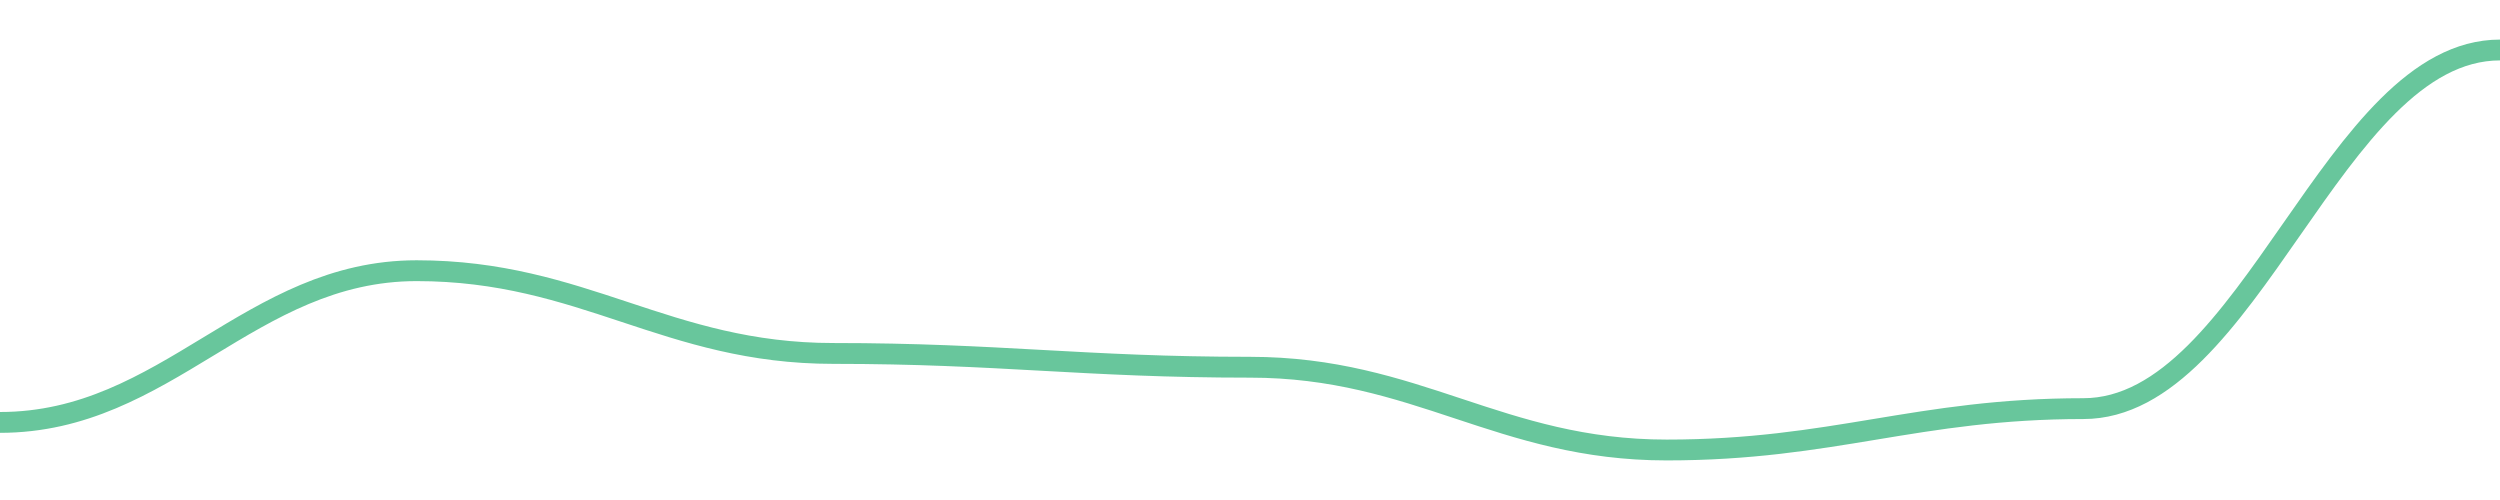
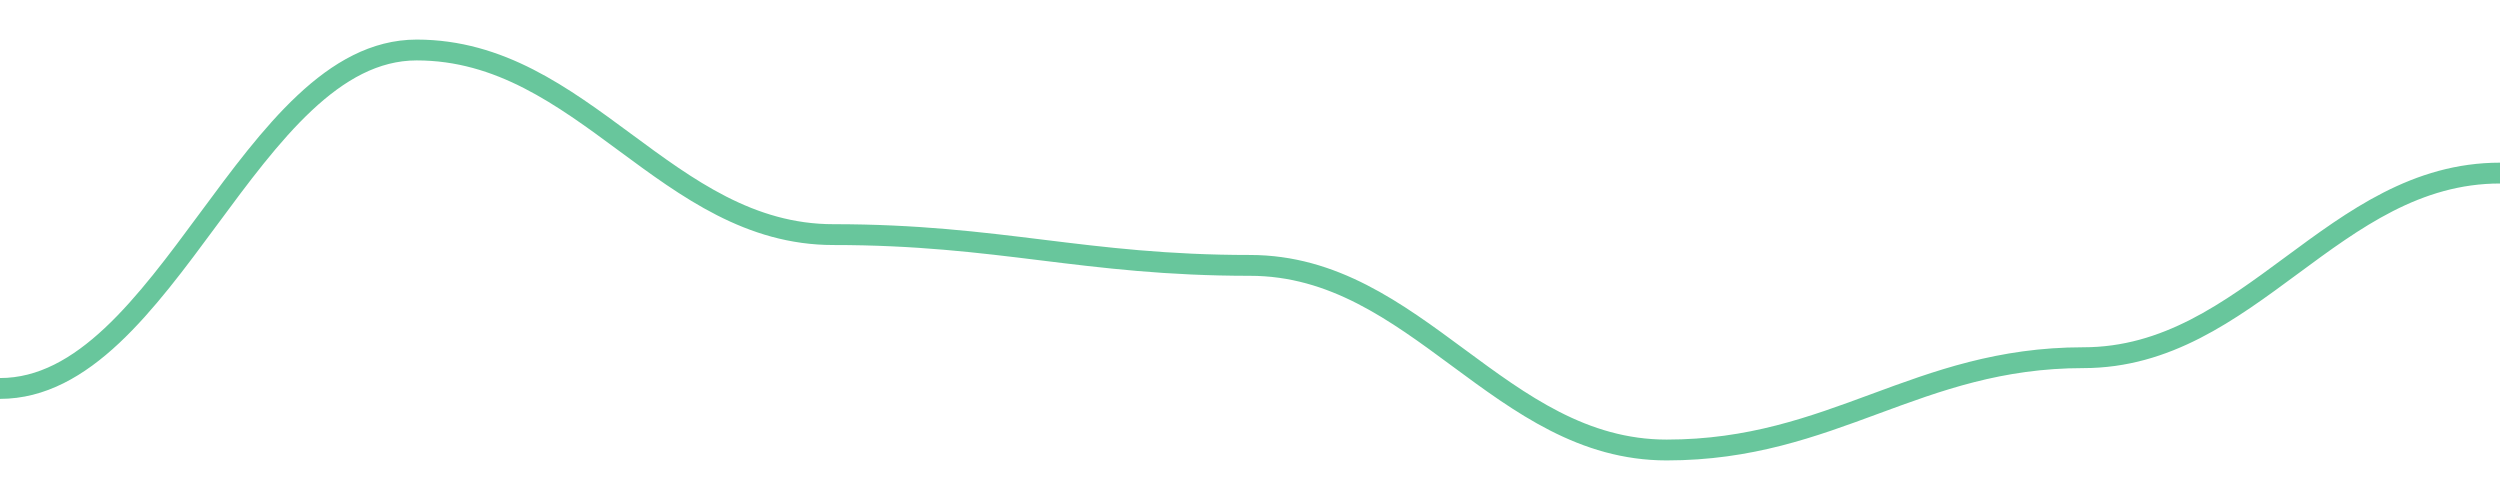
<svg width="180" height="36">
-   <path d="M 0.0,30.414 C 12.0,30.414 18.0,19.49 30.0,19.49 C 42.0,19.49 48.0,25.448 60.0,25.448 C 72.0,25.448 78.0,26.441 90.0,26.441 C 102.0,26.441 108.0,32.4 120.0,32.4 C 132.0,32.4 138.0,29.421 150.0,29.421 C 162.0,29.421 168.0,3.6 180.0,3.6 " fill="none" stroke="#42b883" stroke-width="1.5" opacity="0.8" />
+   <path d="M 0.0,27.969 C 12.0,27.969 18.0,3.6 30.0,3.6 C 42.0,3.6 48.0,16.892 60.0,16.892 C 72.0,16.892 78.0,19.108 90.0,19.108 C 102.0,19.108 108.0,32.4 120.0,32.4 C 132.0,32.4 138.0,25.754 150.0,25.754 C 162.0,25.754 168.0,12.462 180.0,12.462 " fill="none" stroke="#42b883" stroke-width="1.5" opacity="0.8" />
</svg>
